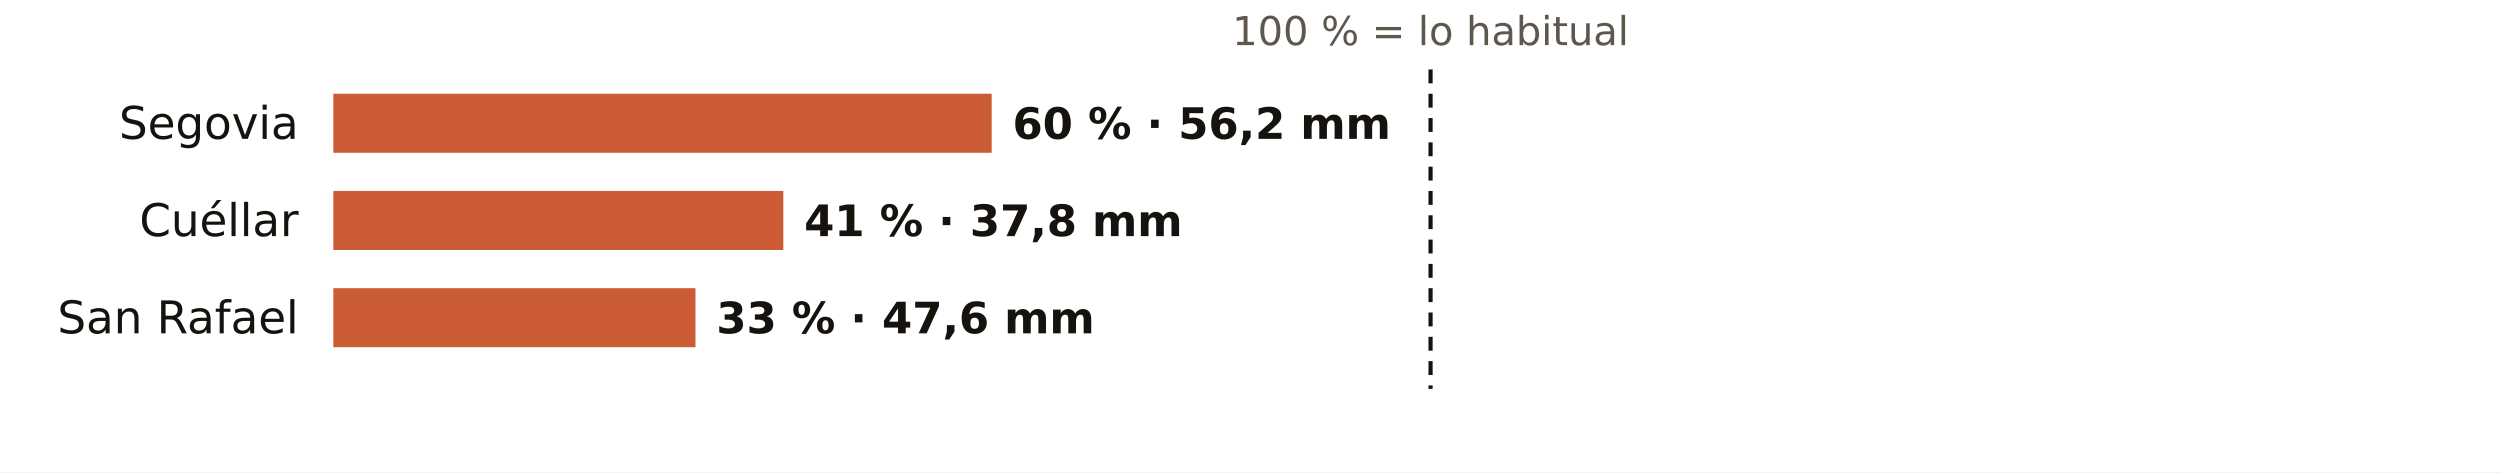
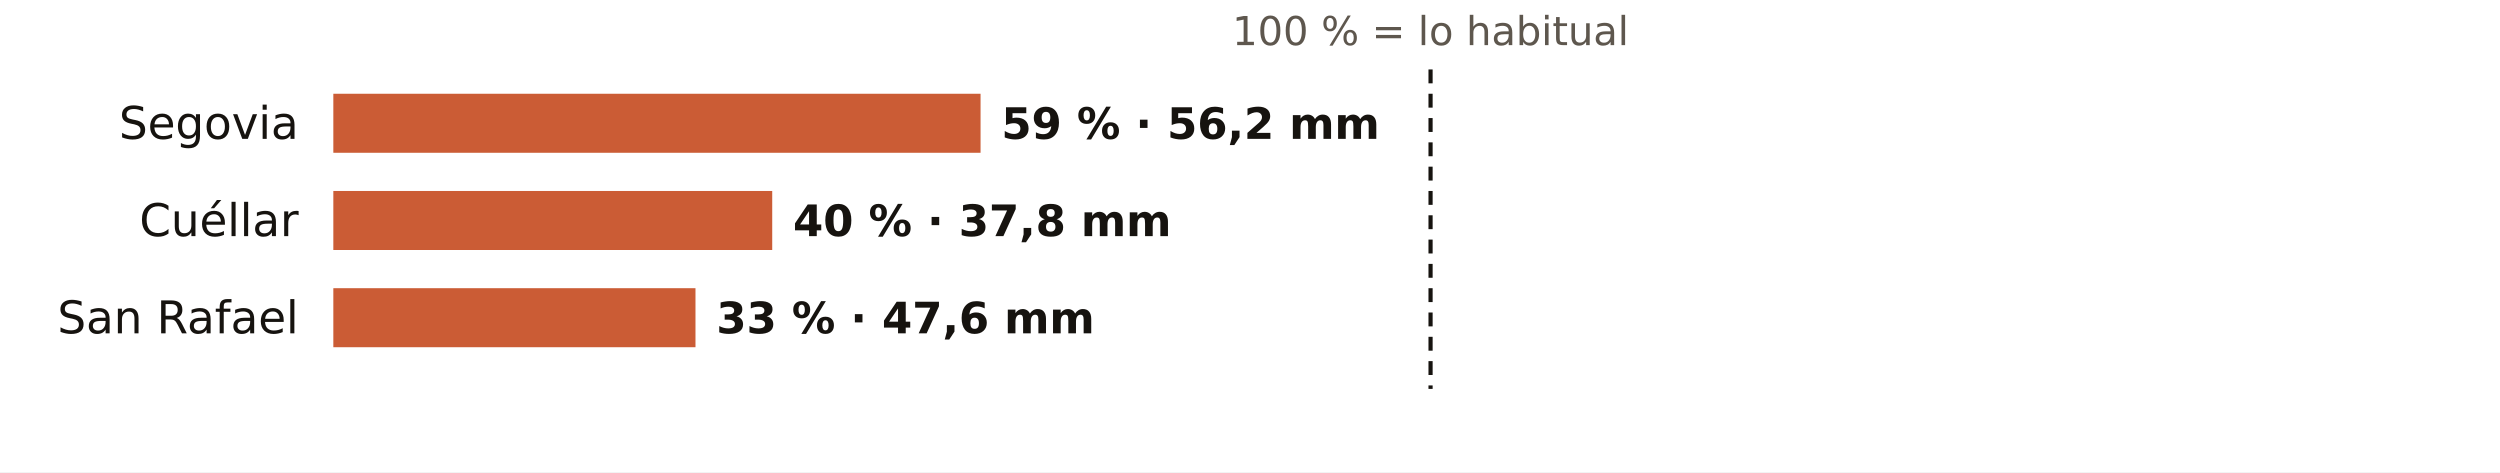
<svg xmlns="http://www.w3.org/2000/svg" viewBox="0 0 720 136" width="720" height="136" role="img" aria-label="El otoño en los pluviómetros de AEMET de Segovia: % de lo habitual">
  <rect width="720" height="136" fill="#FFFFFF" />
  <text x="412.0" y="13.0" font-size="11.5" fill="#5E574E" text-anchor="middle" font-weight="400" font-family="Public Sans, DejaVu Sans, Arial, sans-serif">100 % = lo habitual</text>
  <text x="86.0" y="40.0" font-size="13" fill="#16130F" text-anchor="end" font-weight="500" font-family="Public Sans, DejaVu Sans, Arial, sans-serif">Segovia</text>
-   <rect x="96" y="27" width="189.6" height="17" fill="#C4461A" opacity="0.88" />
-   <text x="291.6" y="40.0" font-size="12.5" fill="#16130F" text-anchor="start" font-weight="600" font-family="Public Sans, DejaVu Sans, Arial, sans-serif">60 % · 56,2 mm</text>
+   <rect x="96" y="27" width="186.4" height="17" fill="#C4461A" opacity="0.88" />
+   <text x="288.4" y="40.0" font-size="12.5" fill="#16130F" text-anchor="start" font-weight="600" font-family="Public Sans, DejaVu Sans, Arial, sans-serif">59 % · 56,2 mm</text>
  <text x="86.0" y="68.0" font-size="13" fill="#16130F" text-anchor="end" font-weight="500" font-family="Public Sans, DejaVu Sans, Arial, sans-serif">Cuéllar</text>
-   <rect x="96" y="55" width="129.6" height="17" fill="#C4461A" opacity="0.88" />
-   <text x="231.6" y="68.0" font-size="12.5" fill="#16130F" text-anchor="start" font-weight="600" font-family="Public Sans, DejaVu Sans, Arial, sans-serif">41 % · 37,8 mm</text>
+   <rect x="96" y="55" width="126.4" height="17" fill="#C4461A" opacity="0.88" />
+   <text x="228.4" y="68.0" font-size="12.5" fill="#16130F" text-anchor="start" font-weight="600" font-family="Public Sans, DejaVu Sans, Arial, sans-serif">40 % · 37,8 mm</text>
  <text x="86.0" y="96.0" font-size="13" fill="#16130F" text-anchor="end" font-weight="500" font-family="Public Sans, DejaVu Sans, Arial, sans-serif">San Rafael</text>
  <rect x="96" y="83" width="104.3" height="17" fill="#C4461A" opacity="0.88" />
  <text x="206.3" y="96.0" font-size="12.5" fill="#16130F" text-anchor="start" font-weight="600" font-family="Public Sans, DejaVu Sans, Arial, sans-serif">33 % · 47,6 mm</text>
  <line x1="412.0" x2="412.0" y1="20" y2="112" stroke="#16130F" stroke-width="1.2" stroke-dasharray="4 3" />
</svg>
